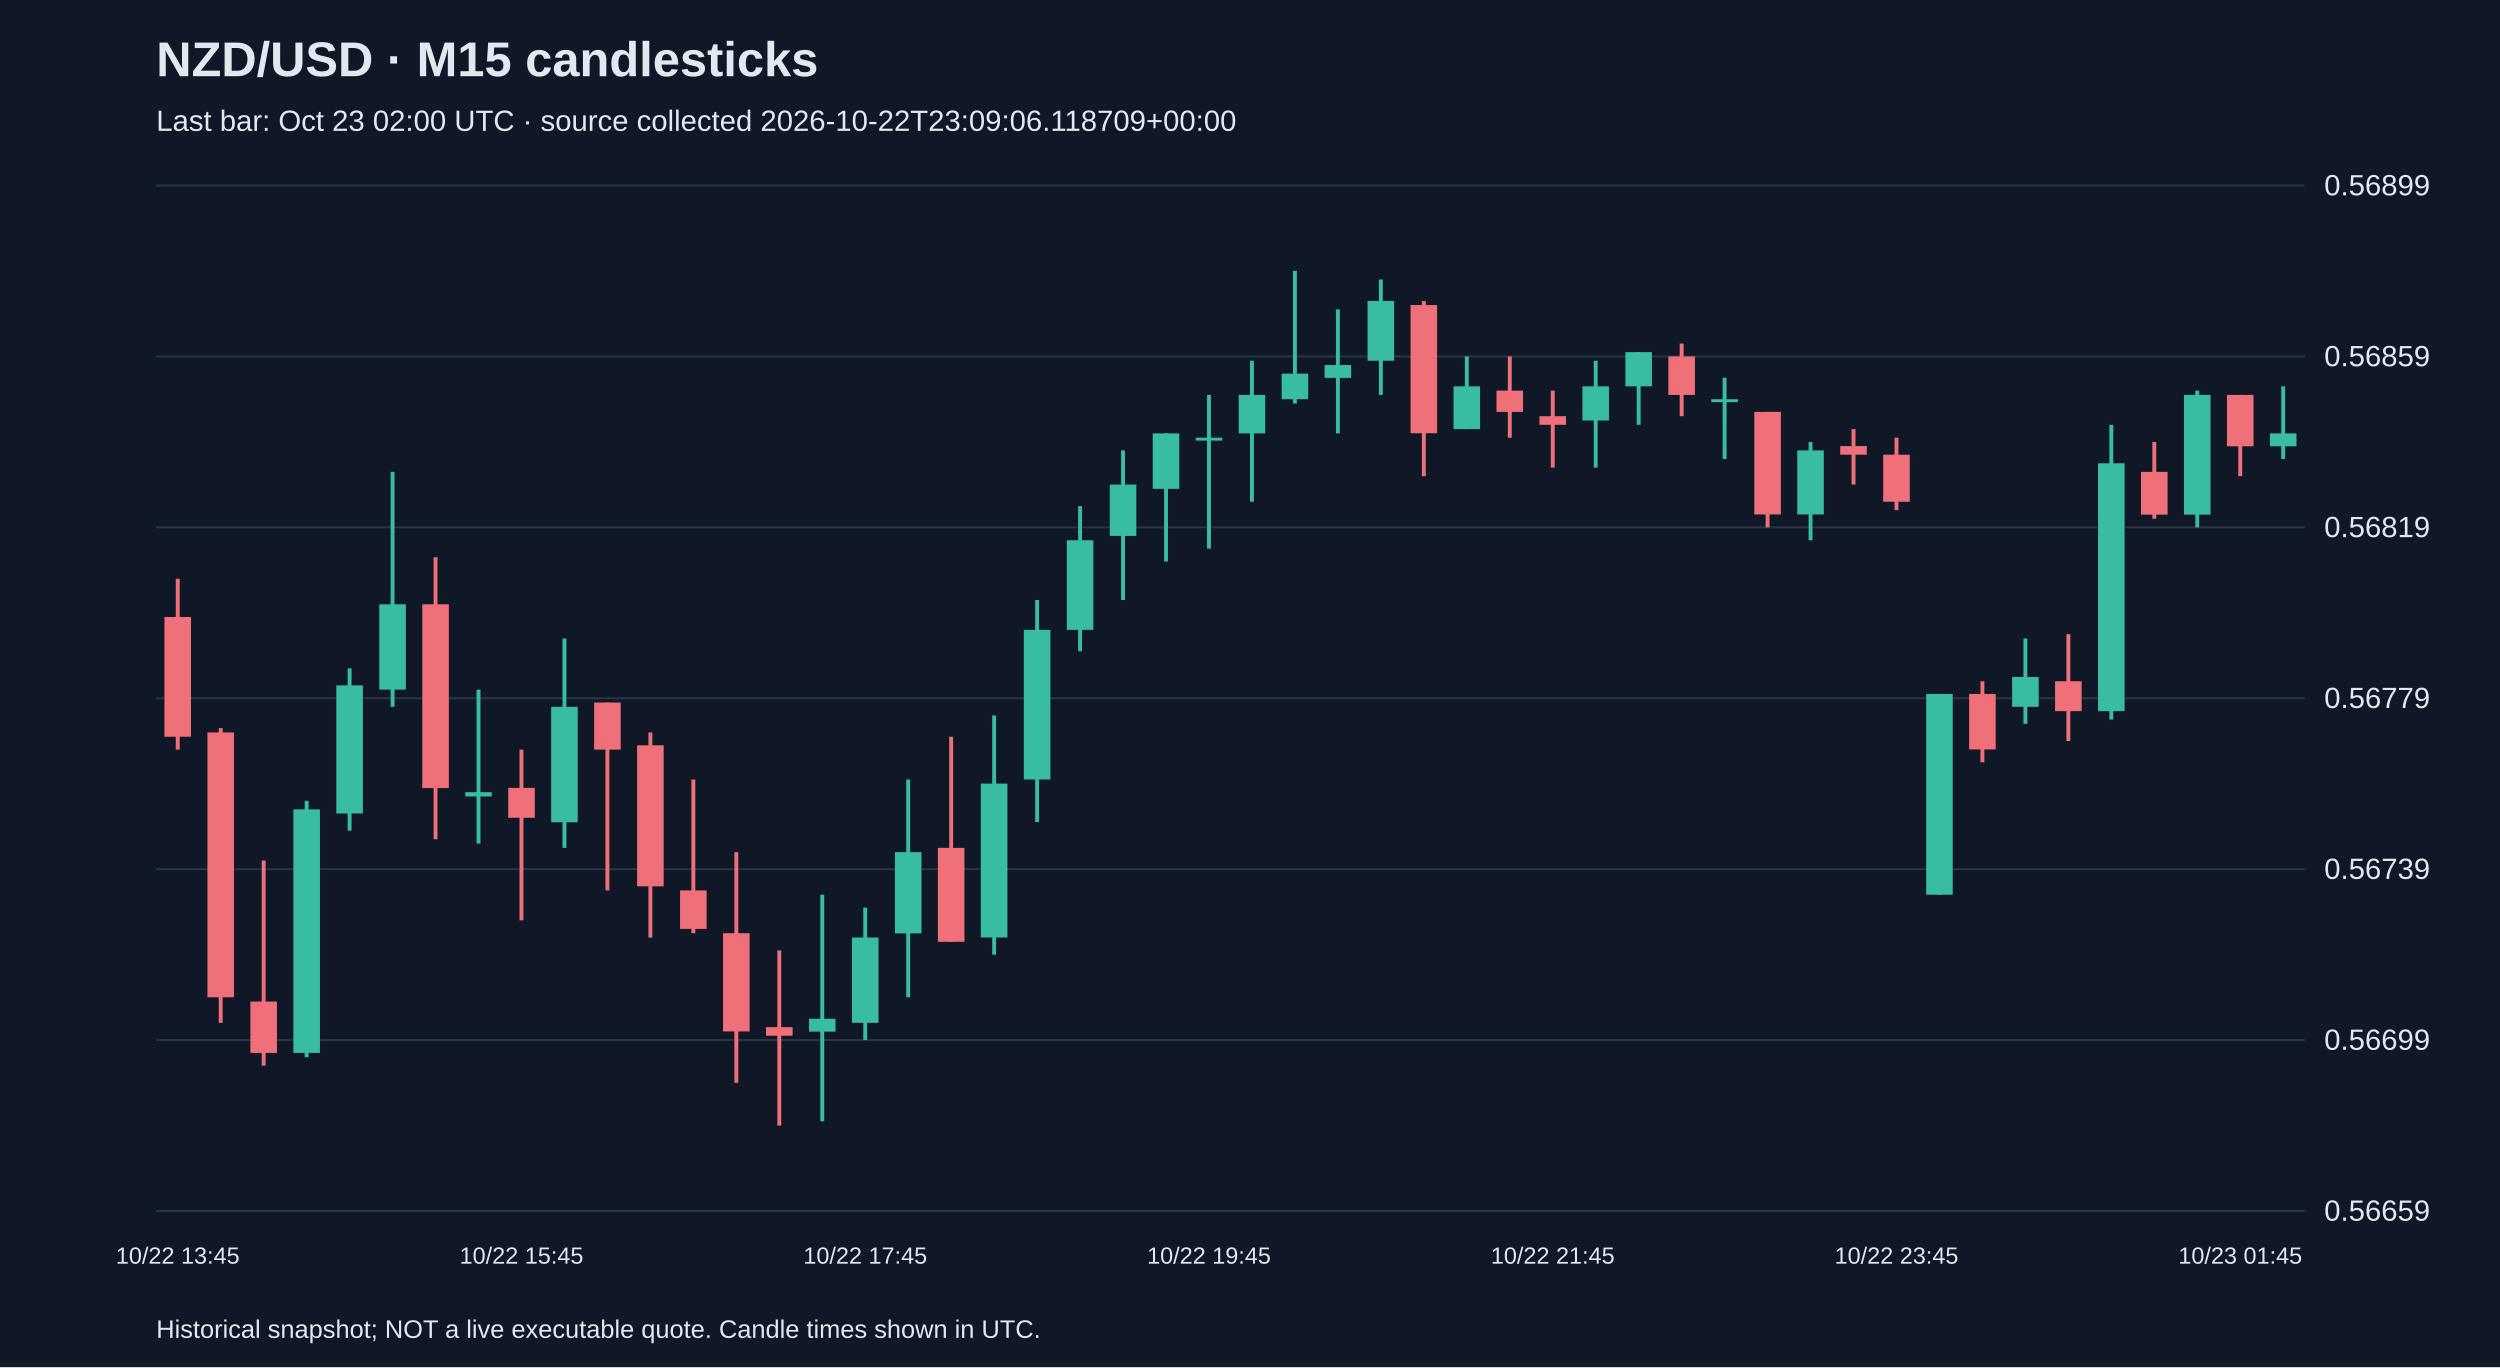
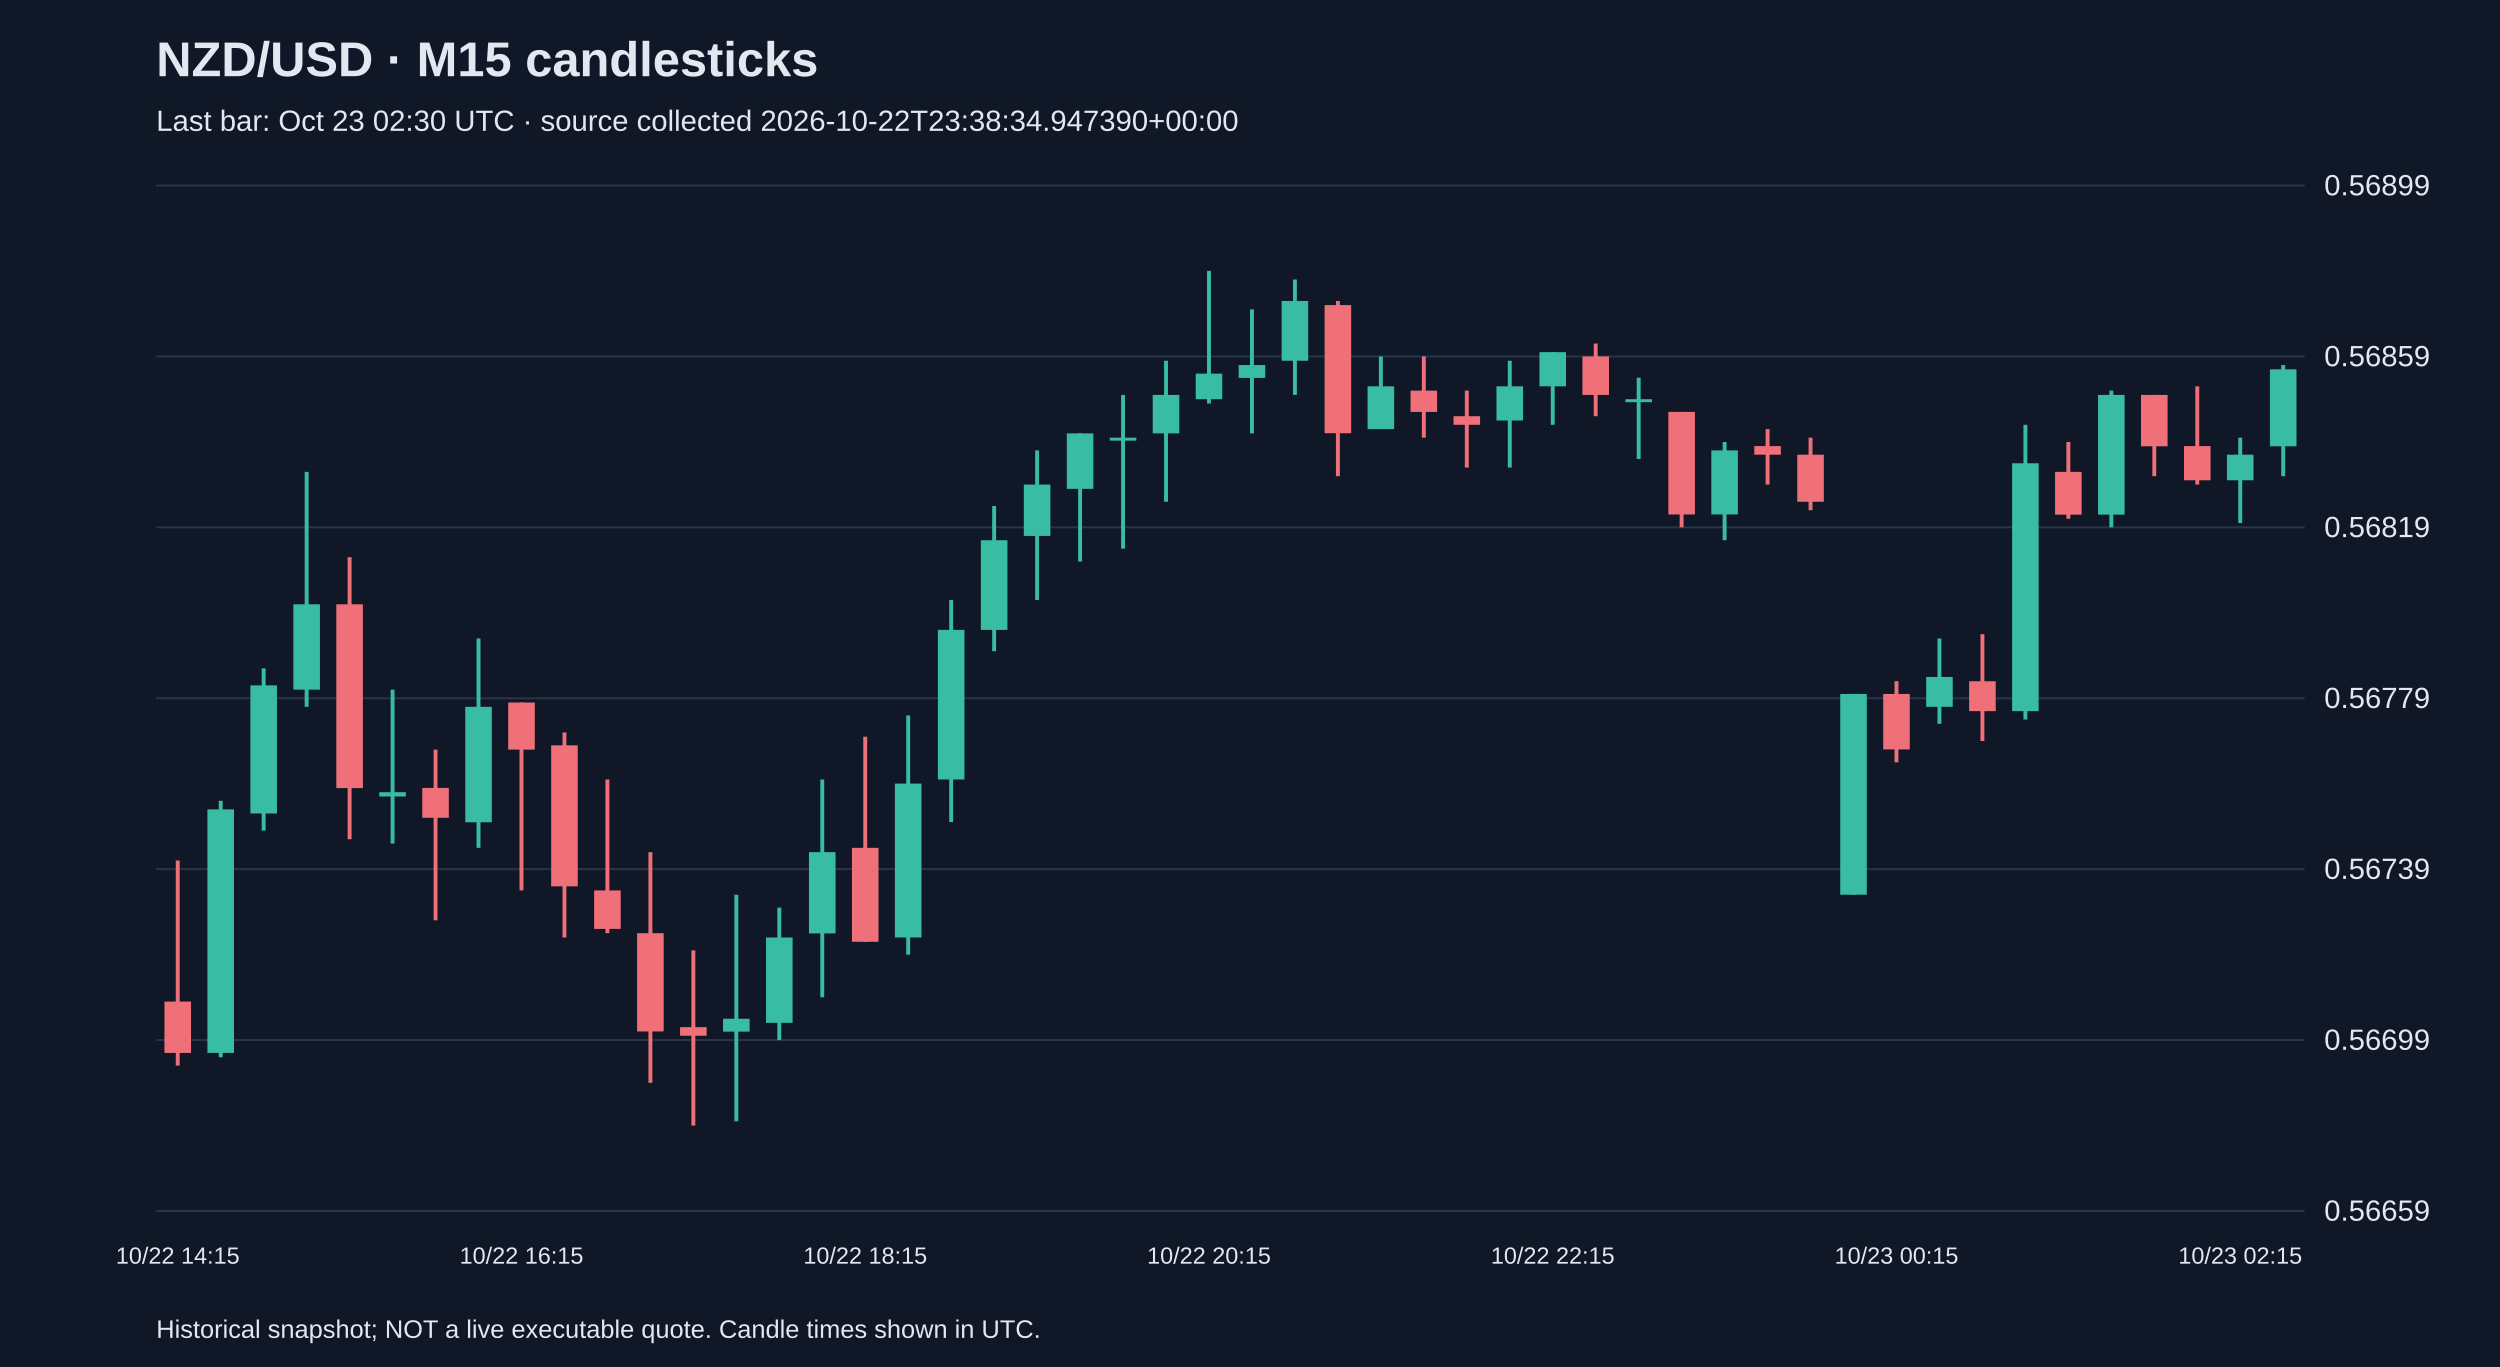
<svg xmlns="http://www.w3.org/2000/svg" viewBox="0 0 1280 700">
  <rect width="100%" height="100%" fill="#101827" />
  <style>text{font-family:Arial,sans-serif;fill:#e2e8f0}</style>
  <text x="80" y="39" font-size="25" font-weight="bold">NZD/USD · M15 candlesticks</text>
-   <text x="80" y="67" font-size="15" fill="#a6b1c5">Last bar: Oct 23 02:00 UTC · source collected 2026-10-22T23:09:06.118709+00:00</text>
+   <text x="80" y="67" font-size="15" fill="#a6b1c5">Last bar: Oct 23 02:30 UTC · source collected 2026-10-22T23:38:34.947390+00:00</text>
  <line x1="80" y1="620.0" x2="1180" y2="620.0" stroke="#283548" />
  <text x="1190" y="625.0" font-size="15">0.56659</text>
  <line x1="80" y1="532.5" x2="1180" y2="532.5" stroke="#283548" />
  <text x="1190" y="537.5" font-size="15">0.56699</text>
  <line x1="80" y1="445.0" x2="1180" y2="445.0" stroke="#283548" />
  <text x="1190" y="450.0" font-size="15">0.56739</text>
  <line x1="80" y1="357.5" x2="1180" y2="357.5" stroke="#283548" />
  <text x="1190" y="362.5" font-size="15">0.56779</text>
  <line x1="80" y1="270.0" x2="1180" y2="270.0" stroke="#283548" />
  <text x="1190" y="275.0" font-size="15">0.56819</text>
  <line x1="80" y1="182.5" x2="1180" y2="182.5" stroke="#283548" />
  <text x="1190" y="187.5" font-size="15">0.56859</text>
  <line x1="80" y1="95.0" x2="1180" y2="95.0" stroke="#283548" />
  <text x="1190" y="100.0" font-size="15">0.56899</text>
-   <line x1="91.0" y1="296.3" x2="91.0" y2="383.8" stroke="#f07079" stroke-width="2" />
-   <rect x="84.2" y="315.9" width="13.6" height="61.3" fill="#f07079" />
-   <text x="91.0" y="647" text-anchor="middle" font-size="12">10/22 13:45</text>
-   <line x1="113.0" y1="372.8" x2="113.0" y2="523.7" stroke="#f07079" stroke-width="2" />
-   <rect x="106.2" y="375.0" width="13.6" height="135.6" fill="#f07079" />
-   <line x1="135.0" y1="440.6" x2="135.0" y2="545.6" stroke="#f07079" stroke-width="2" />
-   <rect x="128.2" y="512.8" width="13.6" height="26.3" fill="#f07079" />
-   <line x1="157.0" y1="410.0" x2="157.0" y2="541.3" stroke="#38bca2" stroke-width="2" />
-   <rect x="150.2" y="414.4" width="13.6" height="124.7" fill="#38bca2" />
-   <line x1="179.0" y1="342.2" x2="179.0" y2="425.3" stroke="#38bca2" stroke-width="2" />
-   <rect x="172.2" y="350.9" width="13.6" height="65.6" fill="#38bca2" />
-   <line x1="201.0" y1="241.6" x2="201.0" y2="361.9" stroke="#38bca2" stroke-width="2" />
-   <rect x="194.2" y="309.4" width="13.6" height="43.7" fill="#38bca2" />
-   <line x1="223.0" y1="285.3" x2="223.0" y2="429.7" stroke="#f07079" stroke-width="2" />
-   <rect x="216.2" y="309.4" width="13.6" height="94.1" fill="#f07079" />
-   <line x1="245.0" y1="353.1" x2="245.0" y2="431.9" stroke="#38bca2" stroke-width="2" />
-   <rect x="238.2" y="405.6" width="13.6" height="2.2" fill="#38bca2" />
-   <line x1="267.0" y1="383.8" x2="267.0" y2="471.2" stroke="#f07079" stroke-width="2" />
-   <rect x="260.2" y="403.4" width="13.6" height="15.3" fill="#f07079" />
-   <text x="267.0" y="647" text-anchor="middle" font-size="12">10/22 15:45</text>
-   <line x1="289.0" y1="326.9" x2="289.0" y2="434.1" stroke="#38bca2" stroke-width="2" />
-   <rect x="282.2" y="361.9" width="13.6" height="59.1" fill="#38bca2" />
-   <line x1="311.0" y1="359.7" x2="311.0" y2="455.9" stroke="#f07079" stroke-width="2" />
-   <rect x="304.2" y="359.7" width="13.6" height="24.1" fill="#f07079" />
-   <line x1="333.0" y1="375.0" x2="333.0" y2="480.0" stroke="#f07079" stroke-width="2" />
-   <rect x="326.2" y="381.6" width="13.6" height="72.2" fill="#f07079" />
-   <line x1="355.0" y1="399.1" x2="355.0" y2="477.8" stroke="#f07079" stroke-width="2" />
-   <rect x="348.2" y="455.9" width="13.6" height="19.7" fill="#f07079" />
-   <line x1="377.0" y1="436.3" x2="377.0" y2="554.4" stroke="#f07079" stroke-width="2" />
-   <rect x="370.2" y="477.8" width="13.6" height="50.3" fill="#f07079" />
-   <line x1="399.0" y1="486.6" x2="399.0" y2="576.3" stroke="#f07079" stroke-width="2" />
-   <rect x="392.2" y="525.9" width="13.6" height="4.4" fill="#f07079" />
-   <line x1="421.0" y1="458.1" x2="421.0" y2="574.1" stroke="#38bca2" stroke-width="2" />
-   <rect x="414.2" y="521.6" width="13.6" height="6.6" fill="#38bca2" />
-   <line x1="443.0" y1="464.7" x2="443.0" y2="532.5" stroke="#38bca2" stroke-width="2" />
-   <rect x="436.2" y="480.0" width="13.6" height="43.7" fill="#38bca2" />
-   <text x="443.0" y="647" text-anchor="middle" font-size="12">10/22 17:45</text>
-   <line x1="465.0" y1="399.1" x2="465.0" y2="510.6" stroke="#38bca2" stroke-width="2" />
-   <rect x="458.2" y="436.3" width="13.6" height="41.6" fill="#38bca2" />
-   <line x1="487.0" y1="377.2" x2="487.0" y2="482.2" stroke="#f07079" stroke-width="2" />
-   <rect x="480.2" y="434.1" width="13.6" height="48.1" fill="#f07079" />
-   <line x1="509.0" y1="366.3" x2="509.0" y2="488.8" stroke="#38bca2" stroke-width="2" />
-   <rect x="502.2" y="401.2" width="13.6" height="78.8" fill="#38bca2" />
-   <line x1="531.0" y1="307.2" x2="531.0" y2="420.9" stroke="#38bca2" stroke-width="2" />
-   <rect x="524.2" y="322.5" width="13.6" height="76.6" fill="#38bca2" />
-   <line x1="553.0" y1="259.1" x2="553.0" y2="333.4" stroke="#38bca2" stroke-width="2" />
-   <rect x="546.2" y="276.6" width="13.6" height="45.9" fill="#38bca2" />
-   <line x1="575.0" y1="230.6" x2="575.0" y2="307.2" stroke="#38bca2" stroke-width="2" />
-   <rect x="568.2" y="248.1" width="13.6" height="26.3" fill="#38bca2" />
-   <line x1="597.0" y1="221.9" x2="597.0" y2="287.5" stroke="#38bca2" stroke-width="2" />
-   <rect x="590.2" y="221.9" width="13.6" height="28.4" fill="#38bca2" />
-   <line x1="619.0" y1="202.2" x2="619.0" y2="280.9" stroke="#38bca2" stroke-width="2" />
-   <rect x="612.2" y="224.1" width="13.6" height="1.5" fill="#38bca2" />
-   <text x="619.0" y="647" text-anchor="middle" font-size="12">10/22 19:45</text>
-   <line x1="641.0" y1="184.7" x2="641.0" y2="256.9" stroke="#38bca2" stroke-width="2" />
-   <rect x="634.2" y="202.2" width="13.6" height="19.7" fill="#38bca2" />
-   <line x1="663.0" y1="138.7" x2="663.0" y2="206.6" stroke="#38bca2" stroke-width="2" />
-   <rect x="656.2" y="191.3" width="13.6" height="13.1" fill="#38bca2" />
-   <line x1="685.0" y1="158.4" x2="685.0" y2="221.9" stroke="#38bca2" stroke-width="2" />
-   <rect x="678.2" y="186.9" width="13.6" height="6.6" fill="#38bca2" />
-   <line x1="707.0" y1="143.1" x2="707.0" y2="202.2" stroke="#38bca2" stroke-width="2" />
-   <rect x="700.2" y="154.1" width="13.6" height="30.6" fill="#38bca2" />
-   <line x1="729.0" y1="154.1" x2="729.0" y2="243.8" stroke="#f07079" stroke-width="2" />
-   <rect x="722.2" y="156.2" width="13.6" height="65.6" fill="#f07079" />
-   <line x1="751.0" y1="182.5" x2="751.0" y2="219.7" stroke="#38bca2" stroke-width="2" />
-   <rect x="744.2" y="197.8" width="13.6" height="21.9" fill="#38bca2" />
-   <line x1="773.0" y1="182.5" x2="773.0" y2="224.1" stroke="#f07079" stroke-width="2" />
-   <rect x="766.2" y="200.0" width="13.6" height="10.9" fill="#f07079" />
-   <line x1="795.0" y1="200.0" x2="795.0" y2="239.4" stroke="#f07079" stroke-width="2" />
-   <rect x="788.2" y="213.1" width="13.6" height="4.4" fill="#f07079" />
-   <text x="795.0" y="647" text-anchor="middle" font-size="12">10/22 21:45</text>
-   <line x1="817.0" y1="184.7" x2="817.0" y2="239.4" stroke="#38bca2" stroke-width="2" />
-   <rect x="810.2" y="197.8" width="13.6" height="17.5" fill="#38bca2" />
-   <line x1="839.0" y1="180.3" x2="839.0" y2="217.5" stroke="#38bca2" stroke-width="2" />
-   <rect x="832.2" y="180.3" width="13.6" height="17.5" fill="#38bca2" />
-   <line x1="861.0" y1="175.9" x2="861.0" y2="213.1" stroke="#f07079" stroke-width="2" />
-   <rect x="854.2" y="182.5" width="13.6" height="19.7" fill="#f07079" />
-   <line x1="883.0" y1="193.4" x2="883.0" y2="235.0" stroke="#38bca2" stroke-width="2" />
-   <rect x="876.2" y="204.4" width="13.6" height="1.5" fill="#38bca2" />
-   <line x1="905.0" y1="210.9" x2="905.0" y2="270.0" stroke="#f07079" stroke-width="2" />
-   <rect x="898.2" y="210.9" width="13.6" height="52.5" fill="#f07079" />
-   <line x1="927.0" y1="226.3" x2="927.0" y2="276.6" stroke="#38bca2" stroke-width="2" />
-   <rect x="920.2" y="230.6" width="13.6" height="32.8" fill="#38bca2" />
-   <line x1="949.0" y1="219.7" x2="949.0" y2="248.1" stroke="#f07079" stroke-width="2" />
-   <rect x="942.2" y="228.4" width="13.6" height="4.4" fill="#f07079" />
-   <line x1="971.0" y1="224.1" x2="971.0" y2="261.2" stroke="#f07079" stroke-width="2" />
-   <rect x="964.2" y="232.8" width="13.6" height="24.1" fill="#f07079" />
-   <text x="971.0" y="647" text-anchor="middle" font-size="12">10/22 23:45</text>
-   <line x1="993.0" y1="355.3" x2="993.0" y2="458.1" stroke="#38bca2" stroke-width="2" />
-   <rect x="986.2" y="355.3" width="13.6" height="102.8" fill="#38bca2" />
-   <line x1="1015.0" y1="348.8" x2="1015.0" y2="390.3" stroke="#f07079" stroke-width="2" />
-   <rect x="1008.2" y="355.3" width="13.6" height="28.4" fill="#f07079" />
-   <line x1="1037.0" y1="326.9" x2="1037.0" y2="370.6" stroke="#38bca2" stroke-width="2" />
-   <rect x="1030.2" y="346.6" width="13.6" height="15.3" fill="#38bca2" />
-   <line x1="1059.0" y1="324.7" x2="1059.0" y2="379.4" stroke="#f07079" stroke-width="2" />
-   <rect x="1052.2" y="348.8" width="13.6" height="15.3" fill="#f07079" />
-   <line x1="1081.0" y1="217.5" x2="1081.0" y2="368.4" stroke="#38bca2" stroke-width="2" />
-   <rect x="1074.2" y="237.2" width="13.6" height="126.9" fill="#38bca2" />
-   <line x1="1103.0" y1="226.3" x2="1103.0" y2="265.6" stroke="#f07079" stroke-width="2" />
-   <rect x="1096.2" y="241.6" width="13.6" height="21.9" fill="#f07079" />
-   <line x1="1125.0" y1="200.0" x2="1125.0" y2="270.0" stroke="#38bca2" stroke-width="2" />
-   <rect x="1118.2" y="202.2" width="13.6" height="61.3" fill="#38bca2" />
-   <line x1="1147.0" y1="202.2" x2="1147.0" y2="243.8" stroke="#f07079" stroke-width="2" />
-   <rect x="1140.2" y="202.2" width="13.6" height="26.3" fill="#f07079" />
-   <text x="1147.0" y="647" text-anchor="middle" font-size="12">10/23 01:45</text>
-   <line x1="1169.0" y1="197.8" x2="1169.0" y2="235.0" stroke="#38bca2" stroke-width="2" />
-   <rect x="1162.2" y="221.9" width="13.6" height="6.6" fill="#38bca2" />
+   <line x1="91.0" y1="440.6" x2="91.0" y2="545.6" stroke="#f07079" stroke-width="2" />
+   <rect x="84.2" y="512.8" width="13.6" height="26.3" fill="#f07079" />
+   <text x="91.0" y="647" text-anchor="middle" font-size="12">10/22 14:15</text>
+   <line x1="113.0" y1="410.0" x2="113.0" y2="541.3" stroke="#38bca2" stroke-width="2" />
+   <rect x="106.2" y="414.4" width="13.6" height="124.7" fill="#38bca2" />
+   <line x1="135.0" y1="342.2" x2="135.0" y2="425.3" stroke="#38bca2" stroke-width="2" />
+   <rect x="128.2" y="350.9" width="13.6" height="65.6" fill="#38bca2" />
+   <line x1="157.0" y1="241.6" x2="157.0" y2="361.9" stroke="#38bca2" stroke-width="2" />
+   <rect x="150.2" y="309.4" width="13.6" height="43.7" fill="#38bca2" />
+   <line x1="179.0" y1="285.3" x2="179.0" y2="429.7" stroke="#f07079" stroke-width="2" />
+   <rect x="172.2" y="309.4" width="13.6" height="94.1" fill="#f07079" />
+   <line x1="201.0" y1="353.1" x2="201.0" y2="431.9" stroke="#38bca2" stroke-width="2" />
+   <rect x="194.2" y="405.6" width="13.6" height="2.2" fill="#38bca2" />
+   <line x1="223.0" y1="383.8" x2="223.0" y2="471.2" stroke="#f07079" stroke-width="2" />
+   <rect x="216.2" y="403.4" width="13.6" height="15.3" fill="#f07079" />
+   <line x1="245.0" y1="326.9" x2="245.0" y2="434.1" stroke="#38bca2" stroke-width="2" />
+   <rect x="238.2" y="361.9" width="13.6" height="59.1" fill="#38bca2" />
+   <line x1="267.0" y1="359.7" x2="267.0" y2="455.9" stroke="#f07079" stroke-width="2" />
+   <rect x="260.2" y="359.7" width="13.6" height="24.1" fill="#f07079" />
+   <text x="267.0" y="647" text-anchor="middle" font-size="12">10/22 16:15</text>
+   <line x1="289.0" y1="375.0" x2="289.0" y2="480.0" stroke="#f07079" stroke-width="2" />
+   <rect x="282.2" y="381.6" width="13.6" height="72.2" fill="#f07079" />
+   <line x1="311.0" y1="399.1" x2="311.0" y2="477.8" stroke="#f07079" stroke-width="2" />
+   <rect x="304.2" y="455.9" width="13.6" height="19.7" fill="#f07079" />
+   <line x1="333.0" y1="436.3" x2="333.0" y2="554.4" stroke="#f07079" stroke-width="2" />
+   <rect x="326.2" y="477.8" width="13.6" height="50.3" fill="#f07079" />
+   <line x1="355.0" y1="486.6" x2="355.0" y2="576.3" stroke="#f07079" stroke-width="2" />
+   <rect x="348.2" y="525.9" width="13.6" height="4.4" fill="#f07079" />
+   <line x1="377.0" y1="458.1" x2="377.0" y2="574.1" stroke="#38bca2" stroke-width="2" />
+   <rect x="370.2" y="521.6" width="13.6" height="6.6" fill="#38bca2" />
+   <line x1="399.0" y1="464.7" x2="399.0" y2="532.5" stroke="#38bca2" stroke-width="2" />
+   <rect x="392.2" y="480.0" width="13.6" height="43.7" fill="#38bca2" />
+   <line x1="421.0" y1="399.1" x2="421.0" y2="510.6" stroke="#38bca2" stroke-width="2" />
+   <rect x="414.2" y="436.3" width="13.6" height="41.6" fill="#38bca2" />
+   <line x1="443.0" y1="377.2" x2="443.0" y2="482.2" stroke="#f07079" stroke-width="2" />
+   <rect x="436.2" y="434.1" width="13.6" height="48.1" fill="#f07079" />
+   <text x="443.0" y="647" text-anchor="middle" font-size="12">10/22 18:15</text>
+   <line x1="465.0" y1="366.3" x2="465.0" y2="488.8" stroke="#38bca2" stroke-width="2" />
+   <rect x="458.2" y="401.2" width="13.6" height="78.8" fill="#38bca2" />
+   <line x1="487.0" y1="307.2" x2="487.0" y2="420.9" stroke="#38bca2" stroke-width="2" />
+   <rect x="480.2" y="322.5" width="13.6" height="76.6" fill="#38bca2" />
+   <line x1="509.0" y1="259.1" x2="509.0" y2="333.4" stroke="#38bca2" stroke-width="2" />
+   <rect x="502.2" y="276.6" width="13.6" height="45.9" fill="#38bca2" />
+   <line x1="531.0" y1="230.6" x2="531.0" y2="307.2" stroke="#38bca2" stroke-width="2" />
+   <rect x="524.2" y="248.1" width="13.6" height="26.3" fill="#38bca2" />
+   <line x1="553.0" y1="221.9" x2="553.0" y2="287.5" stroke="#38bca2" stroke-width="2" />
+   <rect x="546.2" y="221.9" width="13.6" height="28.4" fill="#38bca2" />
+   <line x1="575.0" y1="202.2" x2="575.0" y2="280.9" stroke="#38bca2" stroke-width="2" />
+   <rect x="568.2" y="224.1" width="13.6" height="1.5" fill="#38bca2" />
+   <line x1="597.0" y1="184.7" x2="597.0" y2="256.9" stroke="#38bca2" stroke-width="2" />
+   <rect x="590.2" y="202.2" width="13.6" height="19.7" fill="#38bca2" />
+   <line x1="619.0" y1="138.7" x2="619.0" y2="206.6" stroke="#38bca2" stroke-width="2" />
+   <rect x="612.2" y="191.3" width="13.6" height="13.1" fill="#38bca2" />
+   <text x="619.0" y="647" text-anchor="middle" font-size="12">10/22 20:15</text>
+   <line x1="641.0" y1="158.4" x2="641.0" y2="221.9" stroke="#38bca2" stroke-width="2" />
+   <rect x="634.2" y="186.9" width="13.6" height="6.6" fill="#38bca2" />
+   <line x1="663.0" y1="143.1" x2="663.0" y2="202.2" stroke="#38bca2" stroke-width="2" />
+   <rect x="656.2" y="154.1" width="13.6" height="30.6" fill="#38bca2" />
+   <line x1="685.0" y1="154.1" x2="685.0" y2="243.8" stroke="#f07079" stroke-width="2" />
+   <rect x="678.2" y="156.2" width="13.6" height="65.6" fill="#f07079" />
+   <line x1="707.0" y1="182.5" x2="707.0" y2="219.7" stroke="#38bca2" stroke-width="2" />
+   <rect x="700.2" y="197.8" width="13.6" height="21.9" fill="#38bca2" />
+   <line x1="729.0" y1="182.5" x2="729.0" y2="224.1" stroke="#f07079" stroke-width="2" />
+   <rect x="722.2" y="200.0" width="13.6" height="10.9" fill="#f07079" />
+   <line x1="751.0" y1="200.0" x2="751.0" y2="239.4" stroke="#f07079" stroke-width="2" />
+   <rect x="744.2" y="213.1" width="13.6" height="4.4" fill="#f07079" />
+   <line x1="773.0" y1="184.7" x2="773.0" y2="239.4" stroke="#38bca2" stroke-width="2" />
+   <rect x="766.2" y="197.8" width="13.6" height="17.5" fill="#38bca2" />
+   <line x1="795.0" y1="180.3" x2="795.0" y2="217.5" stroke="#38bca2" stroke-width="2" />
+   <rect x="788.2" y="180.3" width="13.6" height="17.5" fill="#38bca2" />
+   <text x="795.0" y="647" text-anchor="middle" font-size="12">10/22 22:15</text>
+   <line x1="817.0" y1="175.9" x2="817.0" y2="213.1" stroke="#f07079" stroke-width="2" />
+   <rect x="810.2" y="182.5" width="13.6" height="19.7" fill="#f07079" />
+   <line x1="839.0" y1="193.4" x2="839.0" y2="235.0" stroke="#38bca2" stroke-width="2" />
+   <rect x="832.2" y="204.4" width="13.6" height="1.5" fill="#38bca2" />
+   <line x1="861.0" y1="210.9" x2="861.0" y2="270.0" stroke="#f07079" stroke-width="2" />
+   <rect x="854.2" y="210.9" width="13.6" height="52.5" fill="#f07079" />
+   <line x1="883.0" y1="226.3" x2="883.0" y2="276.6" stroke="#38bca2" stroke-width="2" />
+   <rect x="876.2" y="230.6" width="13.6" height="32.8" fill="#38bca2" />
+   <line x1="905.0" y1="219.7" x2="905.0" y2="248.1" stroke="#f07079" stroke-width="2" />
+   <rect x="898.2" y="228.4" width="13.6" height="4.4" fill="#f07079" />
+   <line x1="927.0" y1="224.1" x2="927.0" y2="261.2" stroke="#f07079" stroke-width="2" />
+   <rect x="920.2" y="232.8" width="13.6" height="24.1" fill="#f07079" />
+   <line x1="949.0" y1="355.3" x2="949.0" y2="458.1" stroke="#38bca2" stroke-width="2" />
+   <rect x="942.2" y="355.3" width="13.6" height="102.8" fill="#38bca2" />
+   <line x1="971.0" y1="348.8" x2="971.0" y2="390.3" stroke="#f07079" stroke-width="2" />
+   <rect x="964.2" y="355.3" width="13.6" height="28.4" fill="#f07079" />
+   <text x="971.0" y="647" text-anchor="middle" font-size="12">10/23 00:15</text>
+   <line x1="993.0" y1="326.9" x2="993.0" y2="370.6" stroke="#38bca2" stroke-width="2" />
+   <rect x="986.2" y="346.6" width="13.6" height="15.3" fill="#38bca2" />
+   <line x1="1015.0" y1="324.7" x2="1015.0" y2="379.4" stroke="#f07079" stroke-width="2" />
+   <rect x="1008.2" y="348.8" width="13.6" height="15.3" fill="#f07079" />
+   <line x1="1037.0" y1="217.5" x2="1037.0" y2="368.4" stroke="#38bca2" stroke-width="2" />
+   <rect x="1030.2" y="237.2" width="13.6" height="126.9" fill="#38bca2" />
+   <line x1="1059.0" y1="226.3" x2="1059.0" y2="265.6" stroke="#f07079" stroke-width="2" />
+   <rect x="1052.2" y="241.6" width="13.6" height="21.9" fill="#f07079" />
+   <line x1="1081.0" y1="200.0" x2="1081.0" y2="270.0" stroke="#38bca2" stroke-width="2" />
+   <rect x="1074.2" y="202.2" width="13.6" height="61.3" fill="#38bca2" />
+   <line x1="1103.0" y1="202.2" x2="1103.0" y2="243.8" stroke="#f07079" stroke-width="2" />
+   <rect x="1096.2" y="202.2" width="13.6" height="26.3" fill="#f07079" />
+   <line x1="1125.0" y1="197.8" x2="1125.0" y2="248.1" stroke="#f07079" stroke-width="2" />
+   <rect x="1118.2" y="228.4" width="13.6" height="17.5" fill="#f07079" />
+   <line x1="1147.0" y1="224.1" x2="1147.0" y2="267.8" stroke="#38bca2" stroke-width="2" />
+   <rect x="1140.2" y="232.8" width="13.6" height="13.1" fill="#38bca2" />
+   <text x="1147.0" y="647" text-anchor="middle" font-size="12">10/23 02:15</text>
+   <line x1="1169.0" y1="186.9" x2="1169.0" y2="243.8" stroke="#38bca2" stroke-width="2" />
+   <rect x="1162.2" y="189.1" width="13.6" height="39.4" fill="#38bca2" />
  <text x="80" y="685" font-size="13">Historical snapshot; NOT a live executable quote. Candle times shown in UTC.</text>
</svg>
